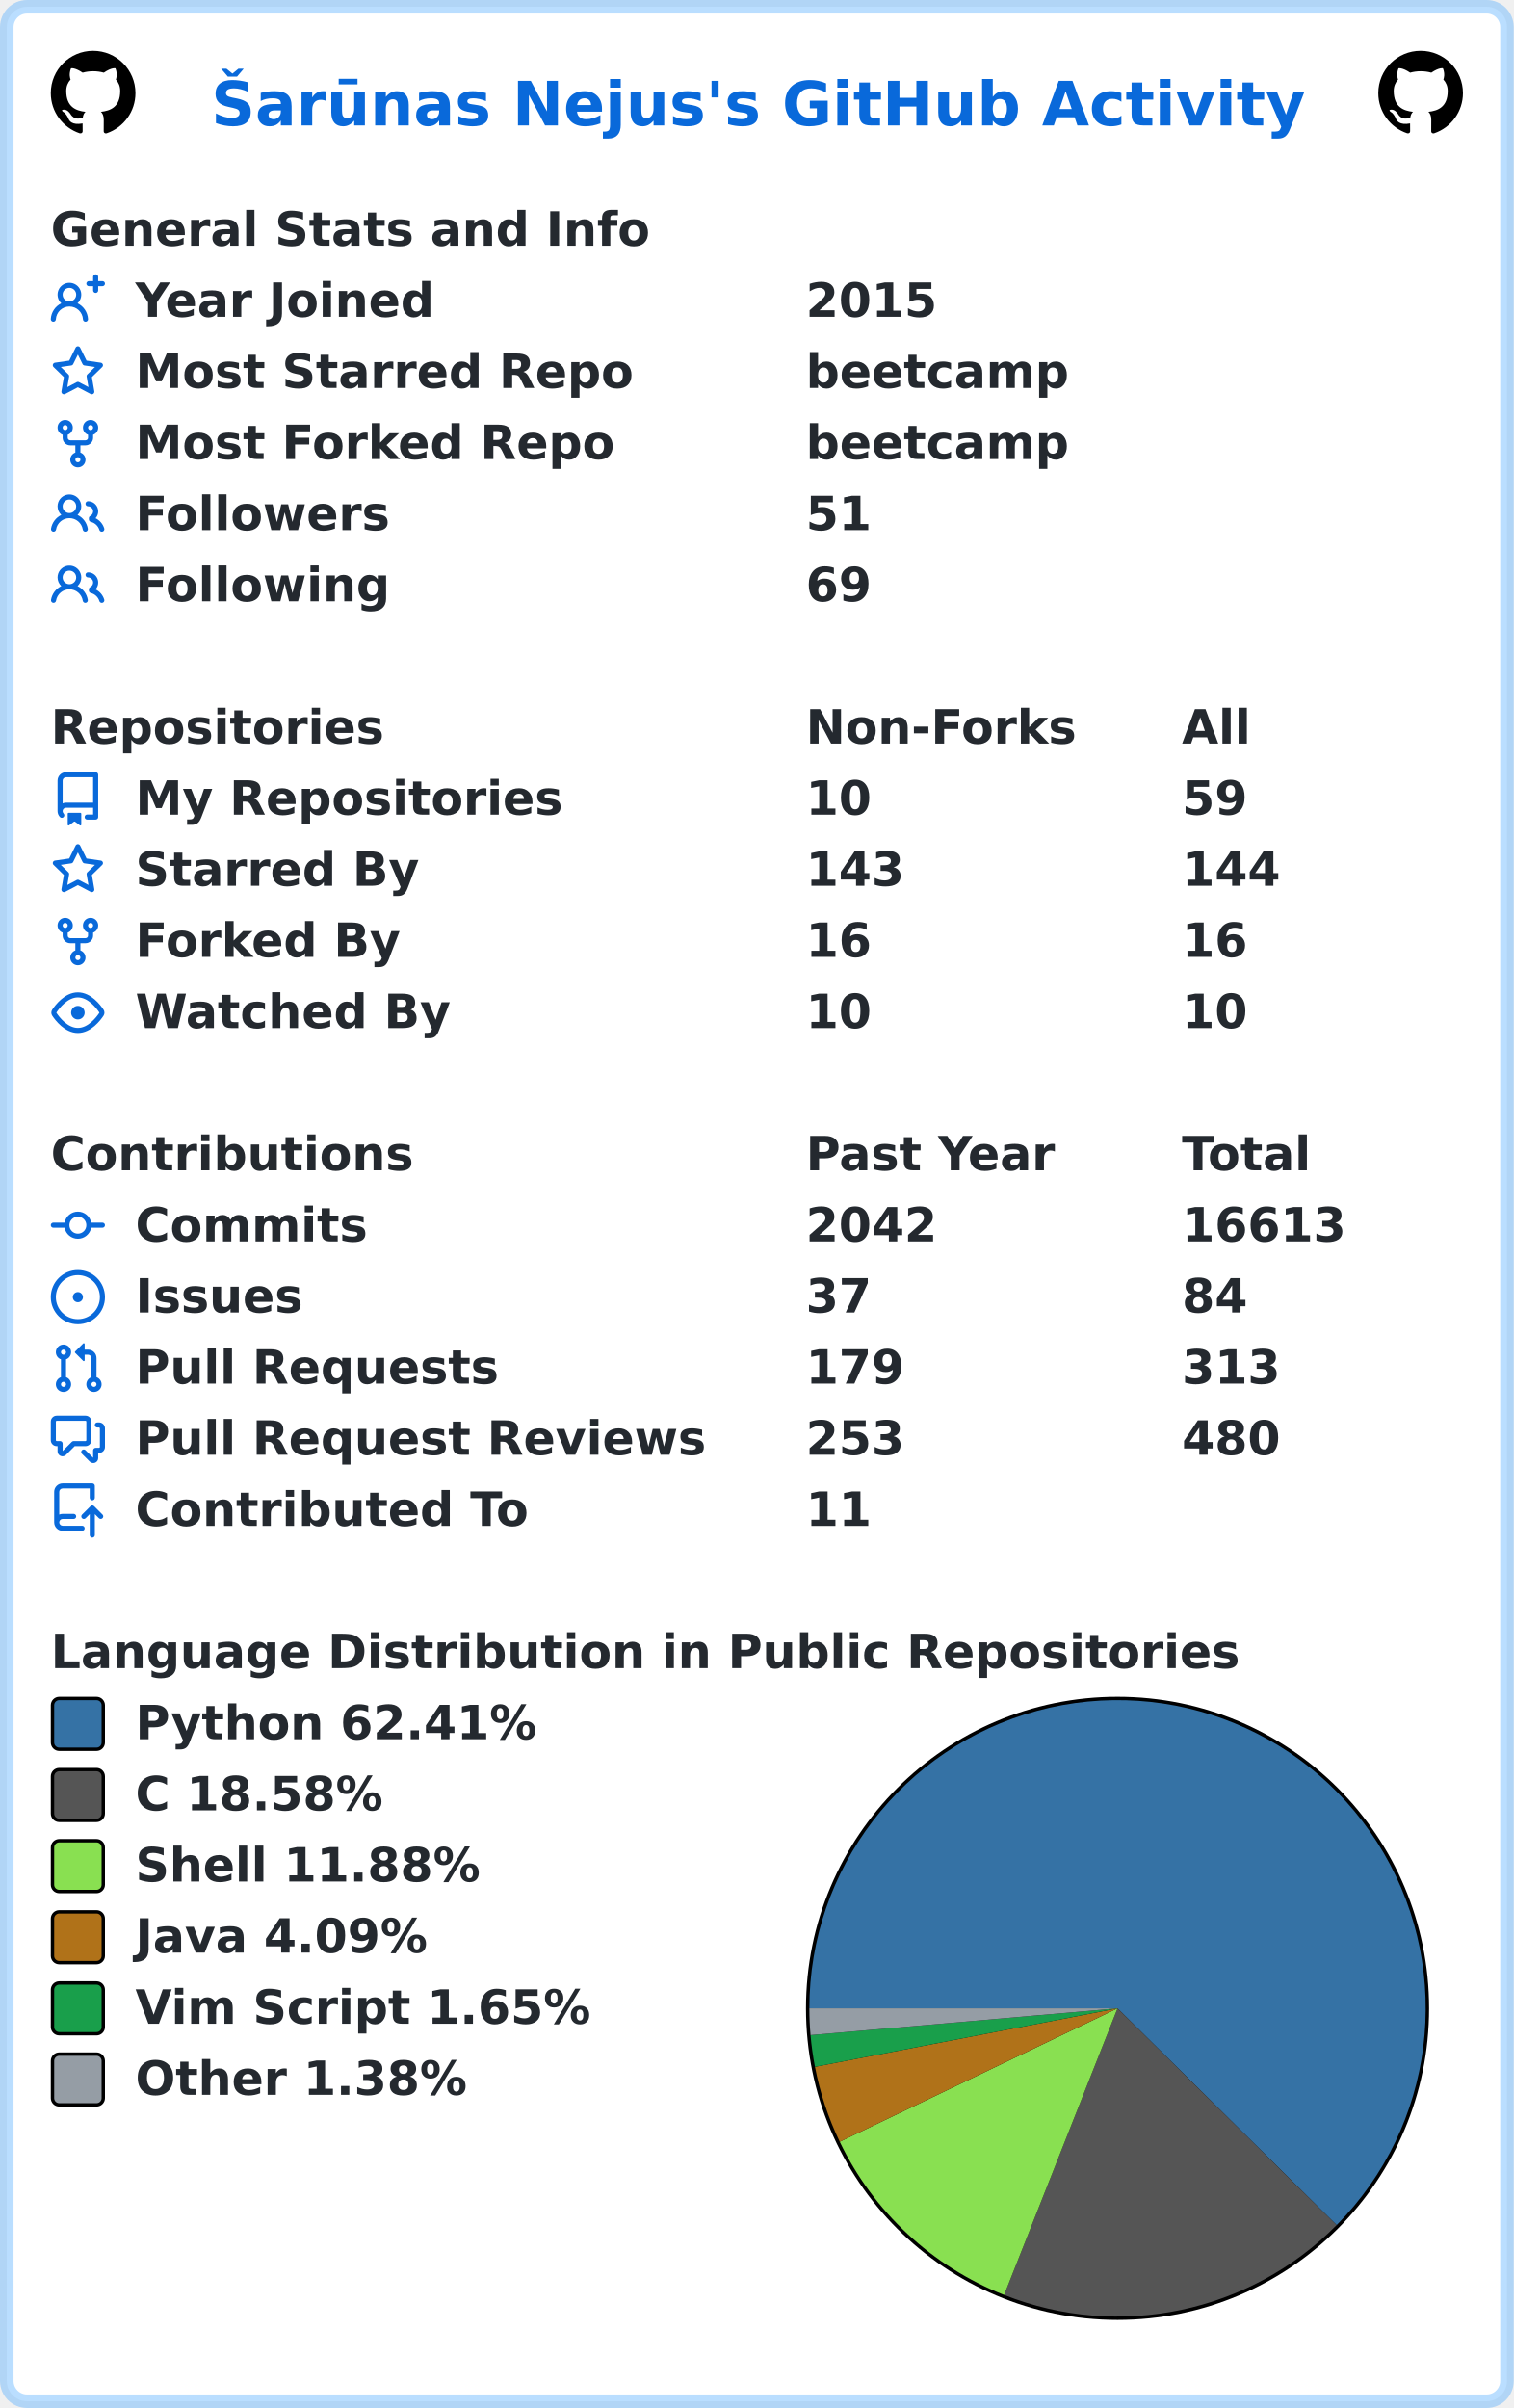
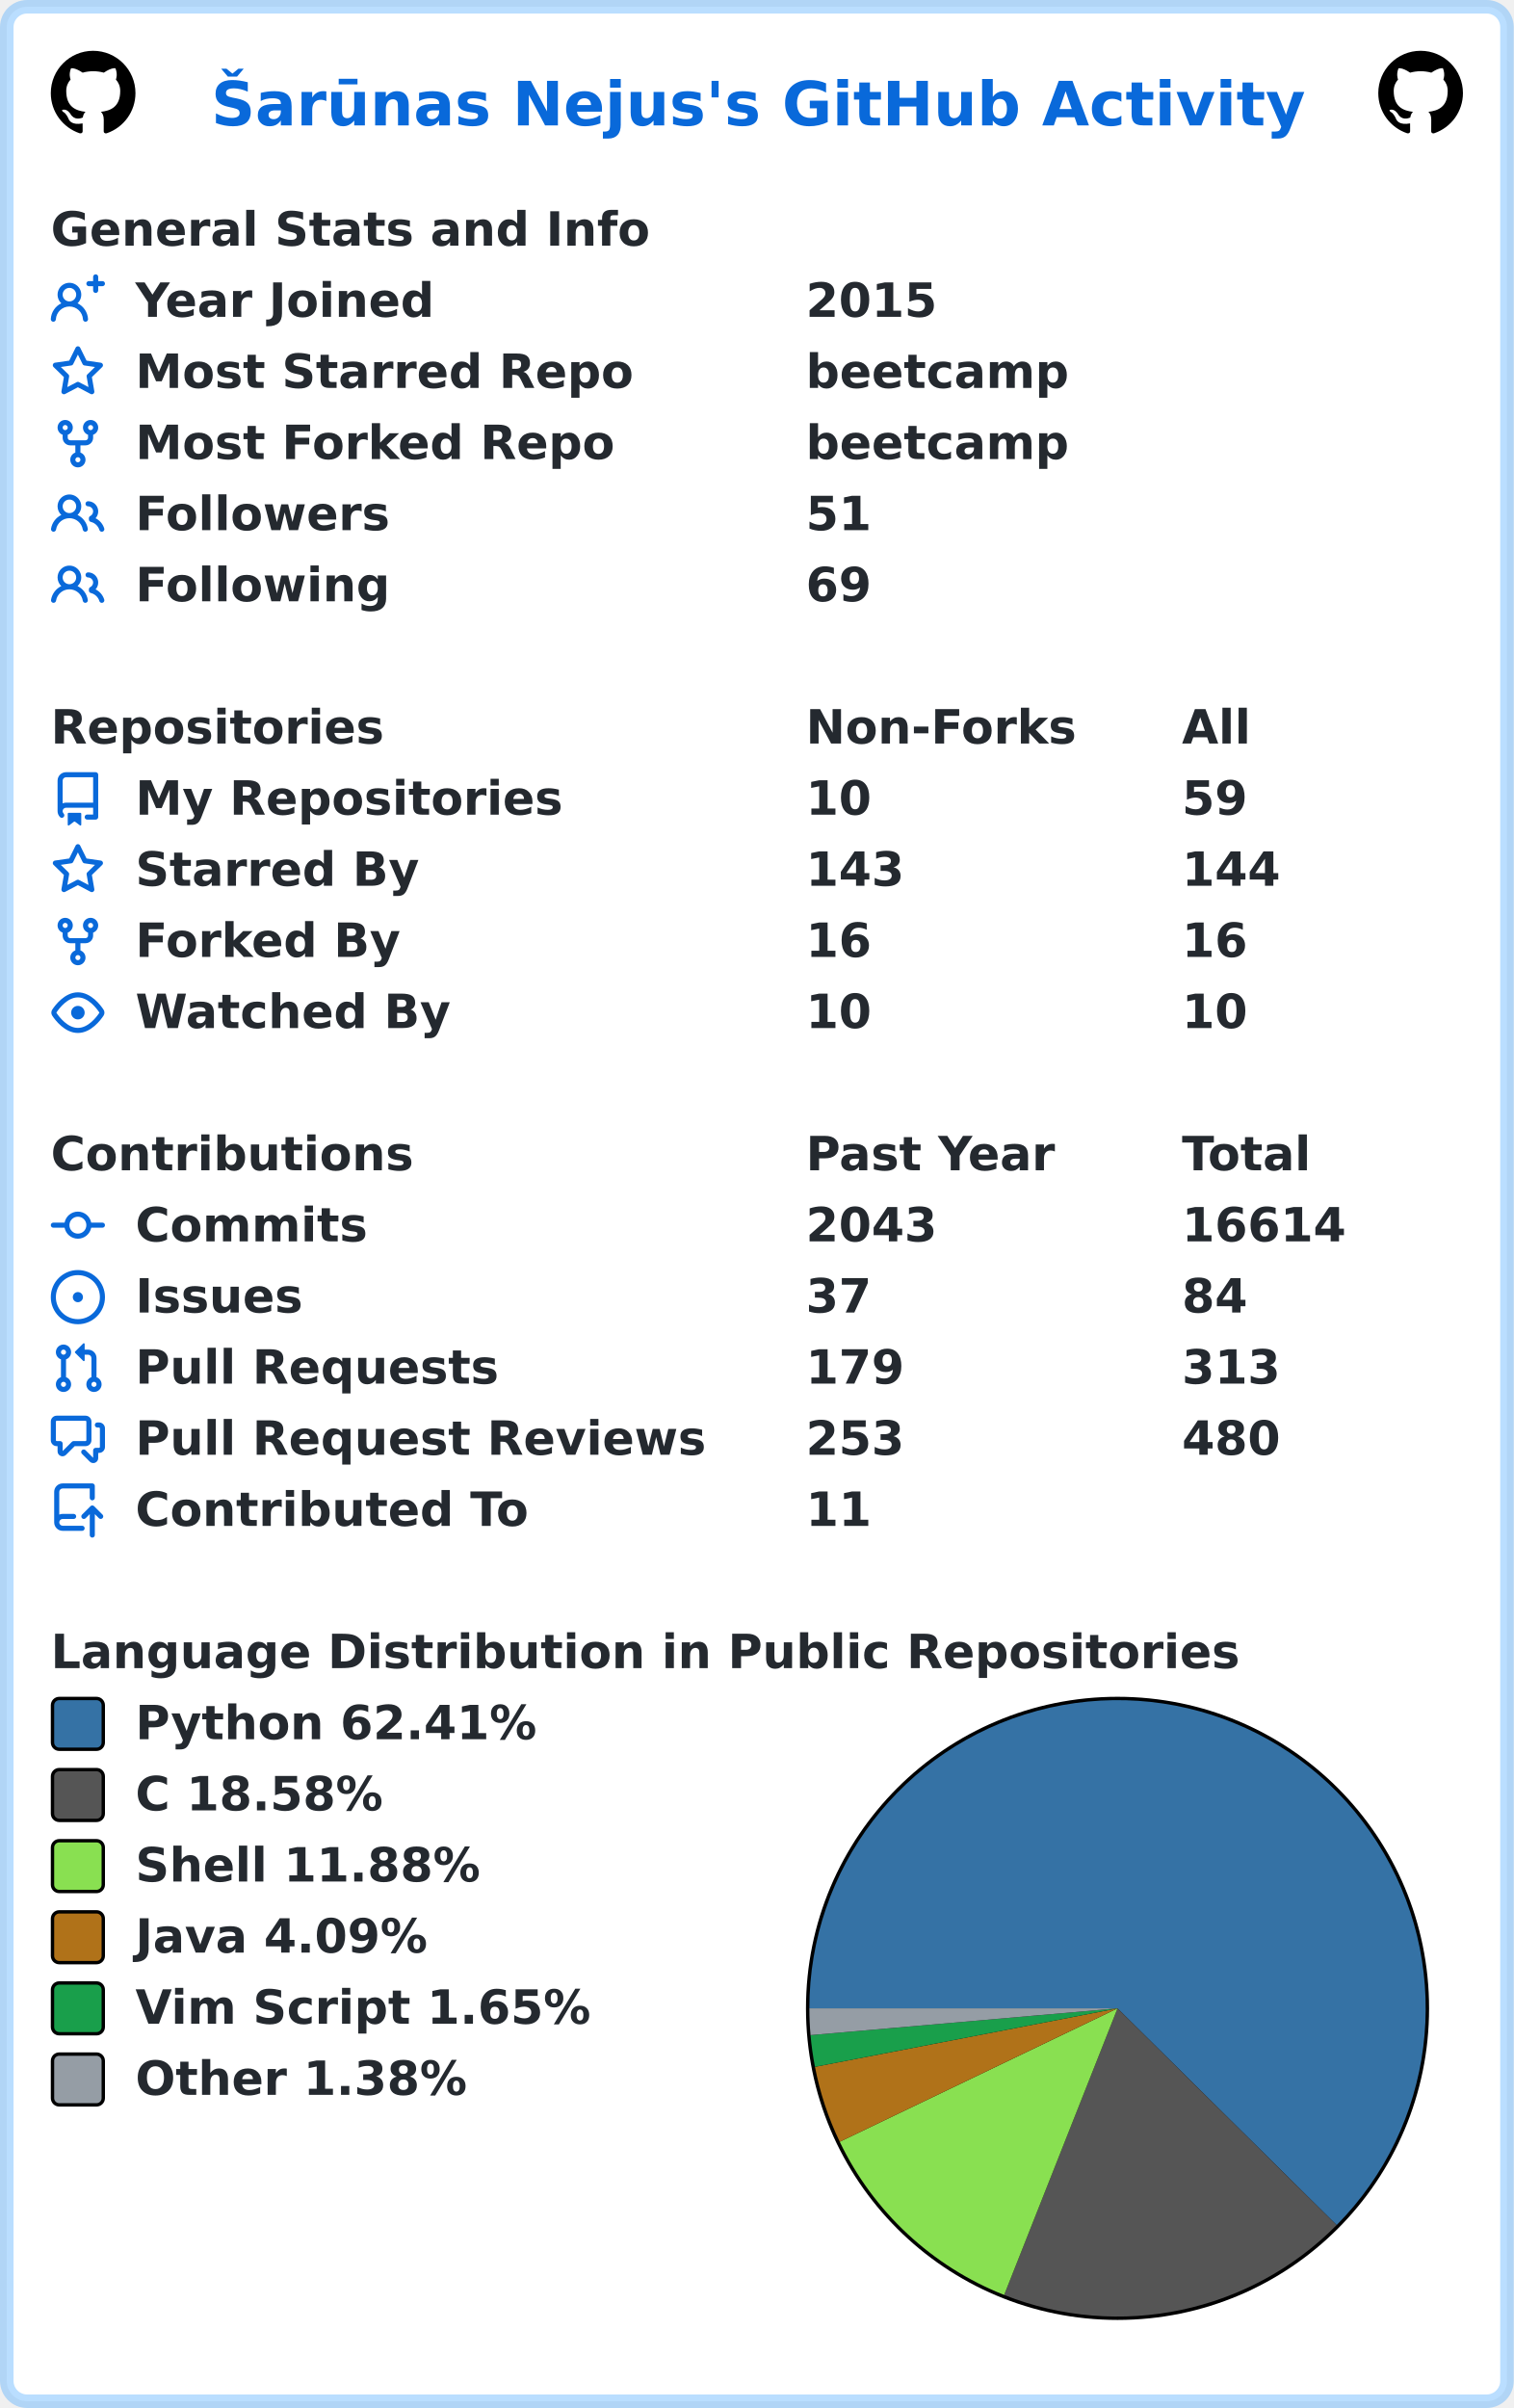
<svg xmlns="http://www.w3.org/2000/svg" width="447" height="711" viewBox="0 0 447 711" lang="en" xml:lang="en">
  <rect x="2" y="2" stroke-width="4" rx="6" width="443" height="707" stroke="rgba(84,174,255,0.4)" fill="#ffffff" />
  <g font-weight="600" font-size="110pt" font-family="Verdana,Geneva,DejaVu Sans,sans-serif" text-rendering="geometricPrecision">
    <text x="507" y="301" lengthAdjust="spacingAndGlyphs" textLength="2613" transform="scale(0.123)" fill="#0969da">Šarūnas Nejus's GitHub Activity</text>
    <svg x="15" y="15" width="25" height="25" viewBox="0 0 16 16">
      <path fill="#000000" fill-rule="evenodd" d="M8 0C3.58 0 0 3.58 0 8c0 3.54 2.29 6.53 5.47 7.59.4.07.55-.17.55-.38 0-.19-.01-.82-.01-1.49-2.01.37-2.53-.49-2.69-.94-.09-.23-.48-.94-.82-1.13-.28-.15-.68-.52-.01-.53.63-.01 1.08.58 1.23.82.72 1.21 1.87.87 2.33.66.07-.52.28-.87.51-1.07-1.78-.2-3.64-.89-3.64-3.95 0-.87.31-1.59.82-2.15-.08-.2-.36-1.02.08-2.12 0 0 .67-.21 2.2.82.64-.18 1.32-.27 2-.27.68 0 1.36.09 2 .27 1.53-1.04 2.2-.82 2.2-.82.44 1.1.16 1.92.08 2.12.51.56.82 1.27.82 2.15 0 3.07-1.87 3.75-3.65 3.95.29.25.54.73.54 1.48 0 1.07-.01 1.93-.01 2.2 0 .21.15.46.55.38A8.013 8.013 0 0016 8c0-4.42-3.58-8-8-8z" />
    </svg>
    <svg x="407" y="15" width="25" height="25" viewBox="0 0 16 16">
      <path fill="#000000" fill-rule="evenodd" d="M8 0C3.58 0 0 3.58 0 8c0 3.54 2.29 6.53 5.47 7.59.4.07.55-.17.55-.38 0-.19-.01-.82-.01-1.49-2.01.37-2.53-.49-2.69-.94-.09-.23-.48-.94-.82-1.13-.28-.15-.68-.52-.01-.53.63-.01 1.08.58 1.23.82.72 1.21 1.87.87 2.33.66.07-.52.28-.87.51-1.07-1.78-.2-3.64-.89-3.64-3.95 0-.87.31-1.59.82-2.15-.08-.2-.36-1.02.08-2.12 0 0 .67-.21 2.2.82.64-.18 1.32-.27 2-.27.68 0 1.36.09 2 .27 1.53-1.04 2.2-.82 2.2-.82.44 1.1.16 1.92.08 2.12.51.56.82 1.27.82 2.15 0 3.07-1.87 3.75-3.65 3.95.29.25.54.73.54 1.48 0 1.07-.01 1.93-.01 2.2 0 .21.15.46.55.38A8.013 8.013 0 0016 8c0-4.42-3.58-8-8-8z" />
    </svg>
    <g transform="translate(0, 60)" fill="#24292f">
      <g transform="translate(15, 0)">
        <g transform="scale(0.095)">
          <text x="0" y="132" textLength="1851" lengthAdjust="spacingAndGlyphs">General Stats and Info</text>
        </g>
      </g>
      <g transform="translate(15, 21)">
        <path fill="#0969da" fill-rule="evenodd" d="M13.25 0a.75.75 0 01.75.75V2h1.25a.75.75 0 010 1.5H14v1.25a.75.75 0 01-1.5 0V3.5h-1.25a.75.75 0 010-1.5h1.25V.75a.75.75 0 01.75-.75zM5.5 4a2 2 0 100 4 2 2 0 000-4zm2.4 4.548a3.5 3.5 0 10-4.799 0 5.527 5.527 0 00-3.1 4.66.75.75 0 101.498.085A4.01 4.01 0 015.5 9.5a4.01 4.01 0 014.001 3.793.75.75 0 101.498-.086 5.527 5.527 0 00-3.1-4.659z" />
        <g transform="scale(0.095)">
          <text lengthAdjust="spacingAndGlyphs" textLength="932" x="263" y="132">Year Joined</text>
          <text lengthAdjust="spacingAndGlyphs" textLength="420" x="2347" y="132">2015</text>
        </g>
      </g>
      <g transform="translate(15, 42)">
        <path fill="#0969da" fill-rule="evenodd" d="M8 .25a.75.75 0 01.673.418l1.882 3.815 4.21.612a.75.75 0 01.416 1.279l-3.046 2.97.719 4.192a.75.75 0 01-1.088.791L8 12.347l-3.766 1.98a.75.75 0 01-1.088-.79l.72-4.194L.818 6.374a.75.75 0 01.416-1.28l4.21-.611L7.327.668A.75.75 0 018 .25zm0 2.445L6.615 5.5a.75.75 0 01-.564.41l-3.097.45 2.24 2.184a.75.75 0 01.216.664l-.528 3.084 2.769-1.456a.75.75 0 01.698 0l2.77 1.456-.53-3.084a.75.75 0 01.216-.664l2.24-2.183-3.096-.45a.75.75 0 01-.564-.41L8 2.694v.001z" />
        <g transform="scale(0.095)">
          <text lengthAdjust="spacingAndGlyphs" textLength="1532" x="263" y="132">Most Starred Repo</text>
          <text lengthAdjust="spacingAndGlyphs" textLength="830" x="2347" y="132">beetcamp</text>
        </g>
      </g>
      <g transform="translate(15, 63)">
        <path fill="#0969da" fill-rule="evenodd" d="M5 3.25a.75.75 0 11-1.5 0 .75.75 0 011.5 0zm0 2.122a2.25 2.25 0 10-1.5 0v.878A2.25 2.25 0 005.75 8.5h1.5v2.128a2.251 2.251 0 101.5 0V8.5h1.5a2.25 2.25 0 002.25-2.25v-.878a2.25 2.25 0 10-1.5 0v.878a.75.75 0 01-.75.75h-4.5A.75.75 0 015 6.25v-.878zm3.75 7.378a.75.75 0 11-1.5 0 .75.75 0 011.5 0zm3-8.75a.75.75 0 100-1.5.75.75 0 000 1.5z" />
        <g transform="scale(0.095)">
          <text lengthAdjust="spacingAndGlyphs" textLength="1485" x="263" y="132">Most Forked Repo</text>
          <text lengthAdjust="spacingAndGlyphs" textLength="830" x="2347" y="132">beetcamp</text>
        </g>
      </g>
      <g transform="translate(15, 84)">
        <path fill="#0969da" fill-rule="evenodd" d="M5.5 3.5a2 2 0 100 4 2 2 0 000-4zM2 5.5a3.5 3.5 0 115.898 2.549 5.507 5.507 0 013.034 4.084.75.75 0 11-1.482.235 4.001 4.001 0 00-7.9 0 .75.75 0 01-1.482-.236A5.507 5.507 0 013.102 8.05 3.49 3.49 0 012 5.5zM11 4a.75.75 0 100 1.5 1.5 1.5 0 01.666 2.844.75.75 0 00-.416.672v.352a.75.75 0 00.574.73c1.2.289 2.162 1.2 2.522 2.372a.75.75 0 101.434-.44 5.01 5.01 0 00-2.56-3.012A3 3 0 0011 4z" />
        <g transform="scale(0.095)">
          <text lengthAdjust="spacingAndGlyphs" textLength="778" x="263" y="132">Followers</text>
          <text lengthAdjust="spacingAndGlyphs" textLength="210" x="2347" y="132">51</text>
        </g>
      </g>
      <g transform="translate(15, 105)">
        <path fill="#0969da" fill-rule="evenodd" d="M5.5 3.5a2 2 0 100 4 2 2 0 000-4zM2 5.5a3.5 3.5 0 115.898 2.549 5.507 5.507 0 013.034 4.084.75.75 0 11-1.482.235 4.001 4.001 0 00-7.9 0 .75.75 0 01-1.482-.236A5.507 5.507 0 013.102 8.05 3.49 3.49 0 012 5.5zM11 4a.75.75 0 100 1.5 1.5 1.5 0 01.666 2.844.75.75 0 00-.416.672v.352a.75.75 0 00.574.73c1.2.289 2.162 1.2 2.522 2.372a.75.75 0 101.434-.44 5.01 5.01 0 00-2.56-3.012A3 3 0 0011 4z" />
        <g transform="scale(0.095)">
          <text lengthAdjust="spacingAndGlyphs" textLength="780" x="263" y="132">Following</text>
          <text lengthAdjust="spacingAndGlyphs" textLength="210" x="2347" y="132">69</text>
        </g>
      </g>
    </g>
    <g transform="translate(0, 207)" fill="#24292f">
      <g transform="translate(15, 0)">
        <g transform="scale(0.095)">
          <text x="0" y="132" textLength="1020" lengthAdjust="spacingAndGlyphs">Repositories</text>
          <text x="2347" y="132" textLength="832" lengthAdjust="spacingAndGlyphs">Non-Forks</text>
          <text x="3516" y="132" textLength="206" lengthAdjust="spacingAndGlyphs">All</text>
        </g>
      </g>
      <g transform="translate(15, 21)">
        <path fill="#0969da" fill-rule="evenodd" d="M2 2.5A2.5 2.5 0 014.5 0h8.75a.75.75 0 01.75.75v12.5a.75.75 0 01-.75.75h-2.5a.75.75 0 110-1.5h1.75v-2h-8a1 1 0 00-.714 1.7.75.75 0 01-1.072 1.05A2.495 2.495 0 012 11.5v-9zm10.5-1V9h-8c-.356 0-.694.074-1 .208V2.5a1 1 0 011-1h8zM5 12.25v3.25a.25.25 0 00.4.2l1.45-1.087a.25.25 0 01.3 0L8.6 15.7a.25.25 0 00.4-.2v-3.25a.25.25 0 00-.25-.25h-3.5a.25.25 0 00-.25.25z" />
        <g transform="scale(0.095)">
          <text lengthAdjust="spacingAndGlyphs" textLength="1312" x="263" y="132">My Repositories</text>
          <text lengthAdjust="spacingAndGlyphs" textLength="210" x="2347" y="132">10</text>
          <text lengthAdjust="spacingAndGlyphs" textLength="210" x="3516" y="132">59</text>
        </g>
      </g>
      <g transform="translate(15, 42)">
        <path fill="#0969da" fill-rule="evenodd" d="M8 .25a.75.75 0 01.673.418l1.882 3.815 4.21.612a.75.75 0 01.416 1.279l-3.046 2.97.719 4.192a.75.75 0 01-1.088.791L8 12.347l-3.766 1.98a.75.75 0 01-1.088-.79l.72-4.194L.818 6.374a.75.75 0 01.416-1.28l4.21-.611L7.327.668A.75.75 0 018 .25zm0 2.445L6.615 5.5a.75.75 0 01-.564.41l-3.097.45 2.24 2.184a.75.75 0 01.216.664l-.528 3.084 2.769-1.456a.75.75 0 01.698 0l2.77 1.456-.53-3.084a.75.75 0 01.216-.664l2.24-2.183-3.096-.45a.75.75 0 01-.564-.41L8 2.694v.001z" />
        <g transform="scale(0.095)">
          <text lengthAdjust="spacingAndGlyphs" textLength="874" x="263" y="132">Starred By</text>
          <text lengthAdjust="spacingAndGlyphs" textLength="315" x="2347" y="132">143</text>
          <text lengthAdjust="spacingAndGlyphs" textLength="315" x="3516" y="132">144</text>
        </g>
      </g>
      <g transform="translate(15, 63)">
        <path fill="#0969da" fill-rule="evenodd" d="M5 3.25a.75.75 0 11-1.5 0 .75.75 0 011.5 0zm0 2.122a2.25 2.25 0 10-1.5 0v.878A2.25 2.25 0 005.75 8.5h1.5v2.128a2.251 2.251 0 101.5 0V8.5h1.5a2.25 2.25 0 002.25-2.25v-.878a2.25 2.25 0 10-1.5 0v.878a.75.75 0 01-.75.75h-4.5A.75.75 0 015 6.25v-.878zm3.75 7.378a.75.75 0 11-1.5 0 .75.75 0 011.5 0zm3-8.75a.75.75 0 100-1.5.75.75 0 000 1.5z" />
        <g transform="scale(0.095)">
          <text lengthAdjust="spacingAndGlyphs" textLength="828" x="263" y="132">Forked By</text>
          <text lengthAdjust="spacingAndGlyphs" textLength="210" x="2347" y="132">16</text>
          <text lengthAdjust="spacingAndGlyphs" textLength="210" x="3516" y="132">16</text>
        </g>
      </g>
      <g transform="translate(15, 84)">
        <path fill="#0969da" fill-rule="evenodd" d="M1.679 7.932c.412-.621 1.242-1.75 2.366-2.717C5.175 4.242 6.527 3.5 8 3.5c1.473 0 2.824.742 3.955 1.715 1.124.967 1.954 2.096 2.366 2.717a.119.119 0 010 .136c-.412.621-1.242 1.75-2.366 2.717C10.825 11.758 9.473 12.5 8 12.5c-1.473 0-2.824-.742-3.955-1.715C2.92 9.818 2.09 8.69 1.679 8.068a.119.119 0 010-.136zM8 2c-1.981 0-3.67.992-4.933 2.078C1.797 5.169.88 6.423.43 7.1a1.619 1.619 0 000 1.798c.45.678 1.367 1.932 2.637 3.024C4.329 13.008 6.019 14 8 14c1.981 0 3.67-.992 4.933-2.078 1.27-1.091 2.187-2.345 2.637-3.023a1.619 1.619 0 000-1.798c-.45-.678-1.367-1.932-2.637-3.023C11.671 2.992 9.981 2 8 2zm0 8a2 2 0 100-4 2 2 0 000 4z" />
        <g transform="scale(0.095)">
          <text lengthAdjust="spacingAndGlyphs" textLength="993" x="263" y="132">Watched By</text>
          <text lengthAdjust="spacingAndGlyphs" textLength="210" x="2347" y="132">10</text>
          <text lengthAdjust="spacingAndGlyphs" textLength="210" x="3516" y="132">10</text>
        </g>
      </g>
    </g>
    <g transform="translate(0, 333)" fill="#24292f">
      <g transform="translate(15, 0)">
        <g transform="scale(0.095)">
          <text x="0" y="132" textLength="1112" lengthAdjust="spacingAndGlyphs">Contributions</text>
          <text x="2347" y="132" textLength="774" lengthAdjust="spacingAndGlyphs">Past Year</text>
          <text x="3516" y="132" textLength="414" lengthAdjust="spacingAndGlyphs">Total</text>
        </g>
      </g>
      <g transform="translate(15, 21)">
        <path fill="#0969da" fill-rule="evenodd" d="M10.5 7.75a2.5 2.5 0 11-5 0 2.5 2.5 0 015 0zm1.43.75a4.002 4.002 0 01-7.86 0H.75a.75.75 0 110-1.5h3.32a4.001 4.001 0 017.86 0h3.32a.75.75 0 110 1.5h-3.32z" />
        <g transform="scale(0.095)">
          <text lengthAdjust="spacingAndGlyphs" textLength="734" x="263" y="132">Commits</text>
-           <text lengthAdjust="spacingAndGlyphs" textLength="420" x="2347" y="132">2042</text>
-           <text lengthAdjust="spacingAndGlyphs" textLength="525" x="3516" y="132">16613</text>
+           <text lengthAdjust="spacingAndGlyphs" textLength="420" x="2347" y="132">2043</text>
+           <text lengthAdjust="spacingAndGlyphs" textLength="525" x="3516" y="132">16614</text>
        </g>
      </g>
      <g transform="translate(15, 42)">
        <path fill="#0969da" d="M8 9.5a1.5 1.5 0 100-3 1.5 1.5 0 000 3z" />
        <path fill="#0969da" fill-rule="evenodd" d="M8 0a8 8 0 100 16A8 8 0 008 0zM1.5 8a6.5 6.5 0 1113 0 6.5 6.5 0 01-13 0z" />
        <g transform="scale(0.095)">
          <text lengthAdjust="spacingAndGlyphs" textLength="512" x="263" y="132">Issues</text>
          <text lengthAdjust="spacingAndGlyphs" textLength="210" x="2347" y="132">37</text>
          <text lengthAdjust="spacingAndGlyphs" textLength="210" x="3516" y="132">84</text>
        </g>
      </g>
      <g transform="translate(15, 63)">
        <path fill="#0969da" fill-rule="evenodd" d="M7.177 3.073L9.573.677A.25.25 0 0110 .854v4.792a.25.25 0 01-.427.177L7.177 3.427a.25.25 0 010-.354zM3.75 2.5a.75.75 0 100 1.5.75.75 0 000-1.5zm-2.25.75a2.25 2.25 0 113 2.122v5.256a2.251 2.251 0 11-1.5 0V5.372A2.25 2.25 0 011.5 3.25zM11 2.5h-1V4h1a1 1 0 011 1v5.628a2.251 2.251 0 101.5 0V5A2.5 2.5 0 0011 2.5zm1 10.25a.75.75 0 111.5 0 .75.75 0 01-1.5 0zM3.75 12a.75.75 0 100 1.5.75.75 0 000-1.5z" />
        <g transform="scale(0.095)">
          <text lengthAdjust="spacingAndGlyphs" textLength="1113" x="263" y="132">Pull Requests</text>
          <text lengthAdjust="spacingAndGlyphs" textLength="315" x="2347" y="132">179</text>
          <text lengthAdjust="spacingAndGlyphs" textLength="315" x="3516" y="132">313</text>
        </g>
      </g>
      <g transform="translate(15, 84)">
        <path fill="#0969da" fill-rule="evenodd" d="M1.5 2.75a.25.25 0 01.25-.25h8.5a.25.25 0 01.25.25v5.5a.25.25 0 01-.25.25h-3.5a.75.75 0 00-.53.22L3.5 11.44V9.25a.75.75 0 00-.75-.75h-1a.25.25 0 01-.25-.25v-5.5zM1.75 1A1.75 1.75 0 000 2.75v5.5C0 9.216.784 10 1.75 10H2v1.543a1.457 1.457 0 002.487 1.03L7.061 10h3.189A1.75 1.75 0 0012 8.25v-5.5A1.75 1.75 0 0010.25 1h-8.5zM14.5 4.75a.25.25 0 00-.25-.25h-.5a.75.75 0 110-1.5h.5c.966 0 1.75.784 1.75 1.75v5.5A1.75 1.75 0 0114.25 12H14v1.543a1.457 1.457 0 01-2.487 1.03L9.22 12.28a.75.75 0 111.06-1.06l2.22 2.22v-2.19a.75.75 0 01.75-.75h1a.25.25 0 00.25-.25v-5.5z" />
        <g transform="scale(0.095)">
          <text lengthAdjust="spacingAndGlyphs" textLength="1762" x="263" y="132">Pull Request Reviews</text>
          <text lengthAdjust="spacingAndGlyphs" textLength="315" x="2347" y="132">253</text>
          <text lengthAdjust="spacingAndGlyphs" textLength="315" x="3516" y="132">480</text>
        </g>
      </g>
      <g transform="translate(15, 105)">
        <path fill="#0969da" fill-rule="evenodd" d="M1 2.5A2.5 2.5 0 013.5 0h8.75a.75.75 0 01.75.75v3.5a.75.75 0 01-1.5 0V1.5h-8a1 1 0 00-1 1v6.708A2.492 2.492 0 013.5 9h3.25a.75.75 0 010 1.5H3.5a1 1 0 100 2h5.75a.75.75 0 010 1.5H3.5A2.5 2.5 0 011 11.5v-9zm13.23 7.79a.75.75 0 001.06-1.06l-2.505-2.505a.75.75 0 00-1.06 0L9.22 9.229a.75.75 0 001.06 1.061l1.225-1.224v6.184a.75.75 0 001.5 0V9.066l1.224 1.224z" />
        <g transform="scale(0.095)">
          <text lengthAdjust="spacingAndGlyphs" textLength="1234" x="263" y="132">Contributed To</text>
          <text lengthAdjust="spacingAndGlyphs" textLength="210" x="2347" y="132">11</text>
        </g>
      </g>
    </g>
    <g transform="translate(0, 480)" fill="#24292f">
      <g transform="translate(15, 0)">
        <g transform="scale(0.095)">
          <text x="0" y="132" textLength="3652" lengthAdjust="spacingAndGlyphs">Language Distribution in Public Repositories</text>
        </g>
      </g>
      <g transform="translate(238, 21)">
        <circle cx="92" cy="92" r="92" fill="#000000" />
      </g>
      <g transform="translate(239, 22)">
        <path fill-rule="evenodd" fill="#3572A5" d="M 0.0,91 A 91 91 0 1 1 155.697 154.994 L 91,91 Z" />
        <path fill-rule="evenodd" fill="#555555" d="M 155.697,154.994 A 91 91 0 0 1 57.521 175.618 L 91,91 Z" />
        <path fill-rule="evenodd" fill="#89e051" d="M 57.521,175.618 A 91 91 0 0 1 8.968 130.393 L 91,91 Z" />
        <path fill-rule="evenodd" fill="#b07219" d="M 8.968,130.393 A 91 91 0 0 1 1.652 108.263 L 91,91 Z" />
        <path fill-rule="evenodd" fill="#199f4b" d="M 1.652,108.263 A 91 91 0 0 1 0.344 98.904 L 91,91 Z" />
        <path fill-rule="evenodd" fill="#959da5" d="M 0.344,98.904 A 91 91 0 0 1 0.0 91 L 91,91 Z" />
      </g>
      <g transform="translate(15, 21)">
        <rect x="0.5" y="0.5" rx="2" width="15" height="15" fill="#3572A5" stroke-width="1" stroke="#000000" />
        <text transform="scale(0.095)" x="263" y="132" textLength="1254" lengthAdjust="spacingAndGlyphs">Python 62.41%</text>
      </g>
      <g transform="translate(15, 42)">
        <rect x="0.5" y="0.5" rx="2" width="15" height="15" fill="#555555" stroke-width="1" stroke="#000000" />
        <text transform="scale(0.095)" x="263" y="132" textLength="798" lengthAdjust="spacingAndGlyphs">C 18.58%</text>
      </g>
      <g transform="translate(15, 63)">
        <rect x="0.5" y="0.5" rx="2" width="15" height="15" fill="#89e051" stroke-width="1" stroke="#000000" />
        <text transform="scale(0.095)" x="263" y="132" textLength="1088" lengthAdjust="spacingAndGlyphs">Shell 11.88%</text>
      </g>
      <g transform="translate(15, 84)">
        <rect x="0.5" y="0.5" rx="2" width="15" height="15" fill="#b07219" stroke-width="1" stroke="#000000" />
        <text transform="scale(0.095)" x="263" y="132" textLength="933" lengthAdjust="spacingAndGlyphs">Java 4.09%</text>
      </g>
      <g transform="translate(15, 105)">
        <rect x="0.5" y="0.5" rx="2" width="15" height="15" fill="#199f4b" stroke-width="1" stroke="#000000" />
        <text transform="scale(0.095)" x="263" y="132" textLength="1428" lengthAdjust="spacingAndGlyphs">Vim Script 1.65%</text>
      </g>
      <g transform="translate(15, 126)">
        <rect x="0.5" y="0.5" rx="2" width="15" height="15" fill="#959da5" stroke-width="1" stroke="#000000" />
        <text transform="scale(0.095)" x="263" y="132" textLength="1047" lengthAdjust="spacingAndGlyphs">Other 1.38%</text>
      </g>
    </g>
  </g>
</svg>
